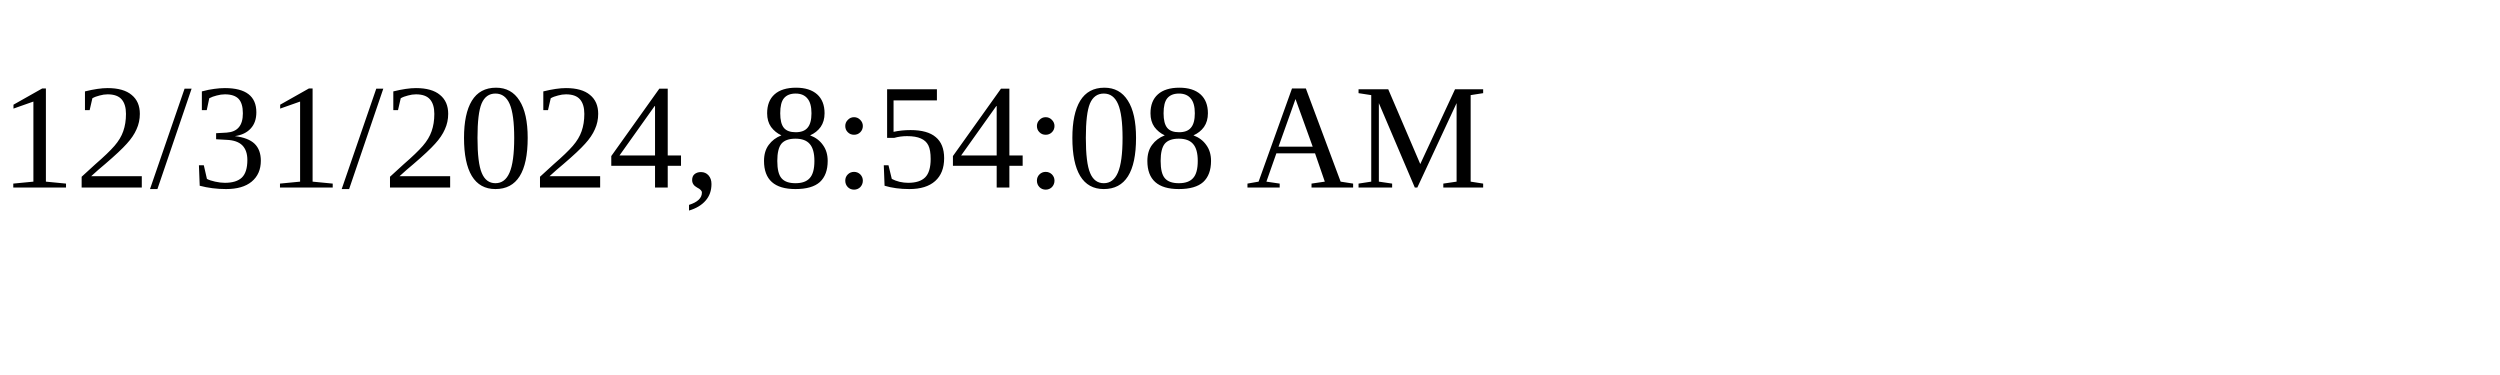
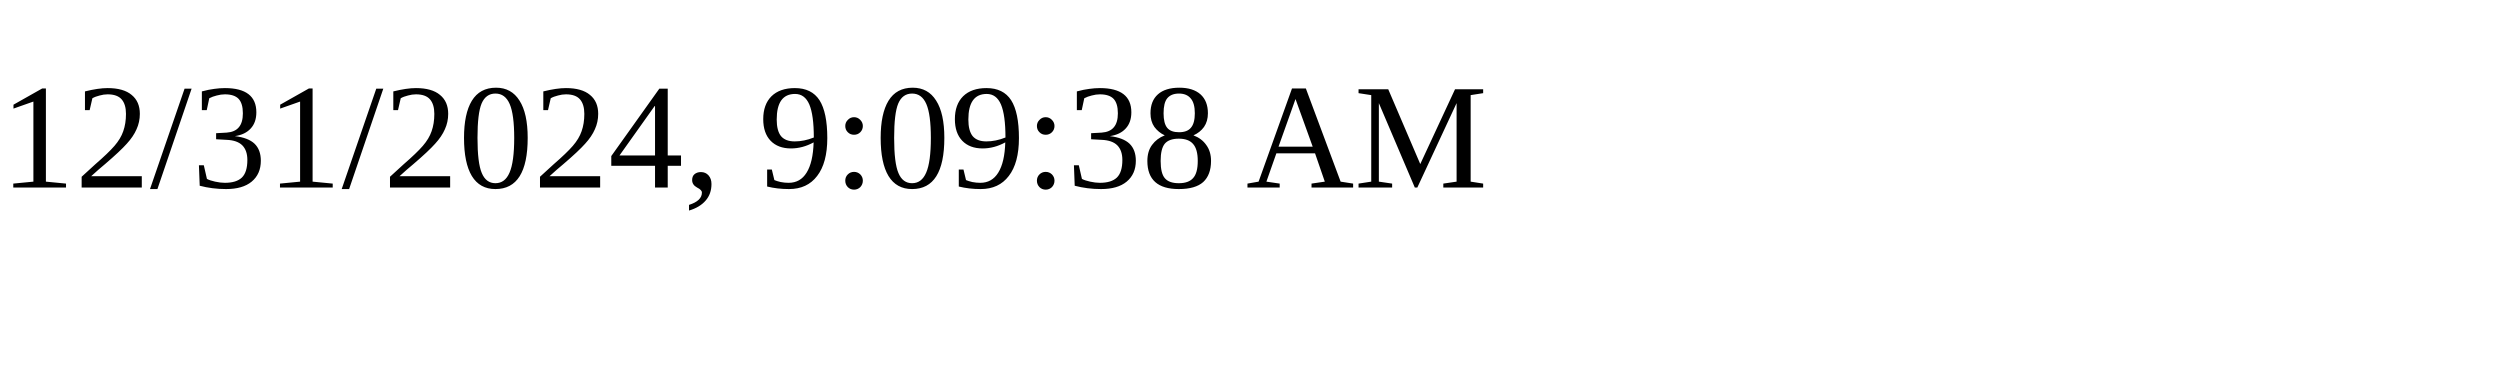
<svg xmlns="http://www.w3.org/2000/svg" height="30" width="200">
-   <text x="0" y="15">12/31/2024, 8:54:08 AM</text>
+   <text x="0" y="15">12/31/2024, 9:09:38 AM</text>
</svg>
